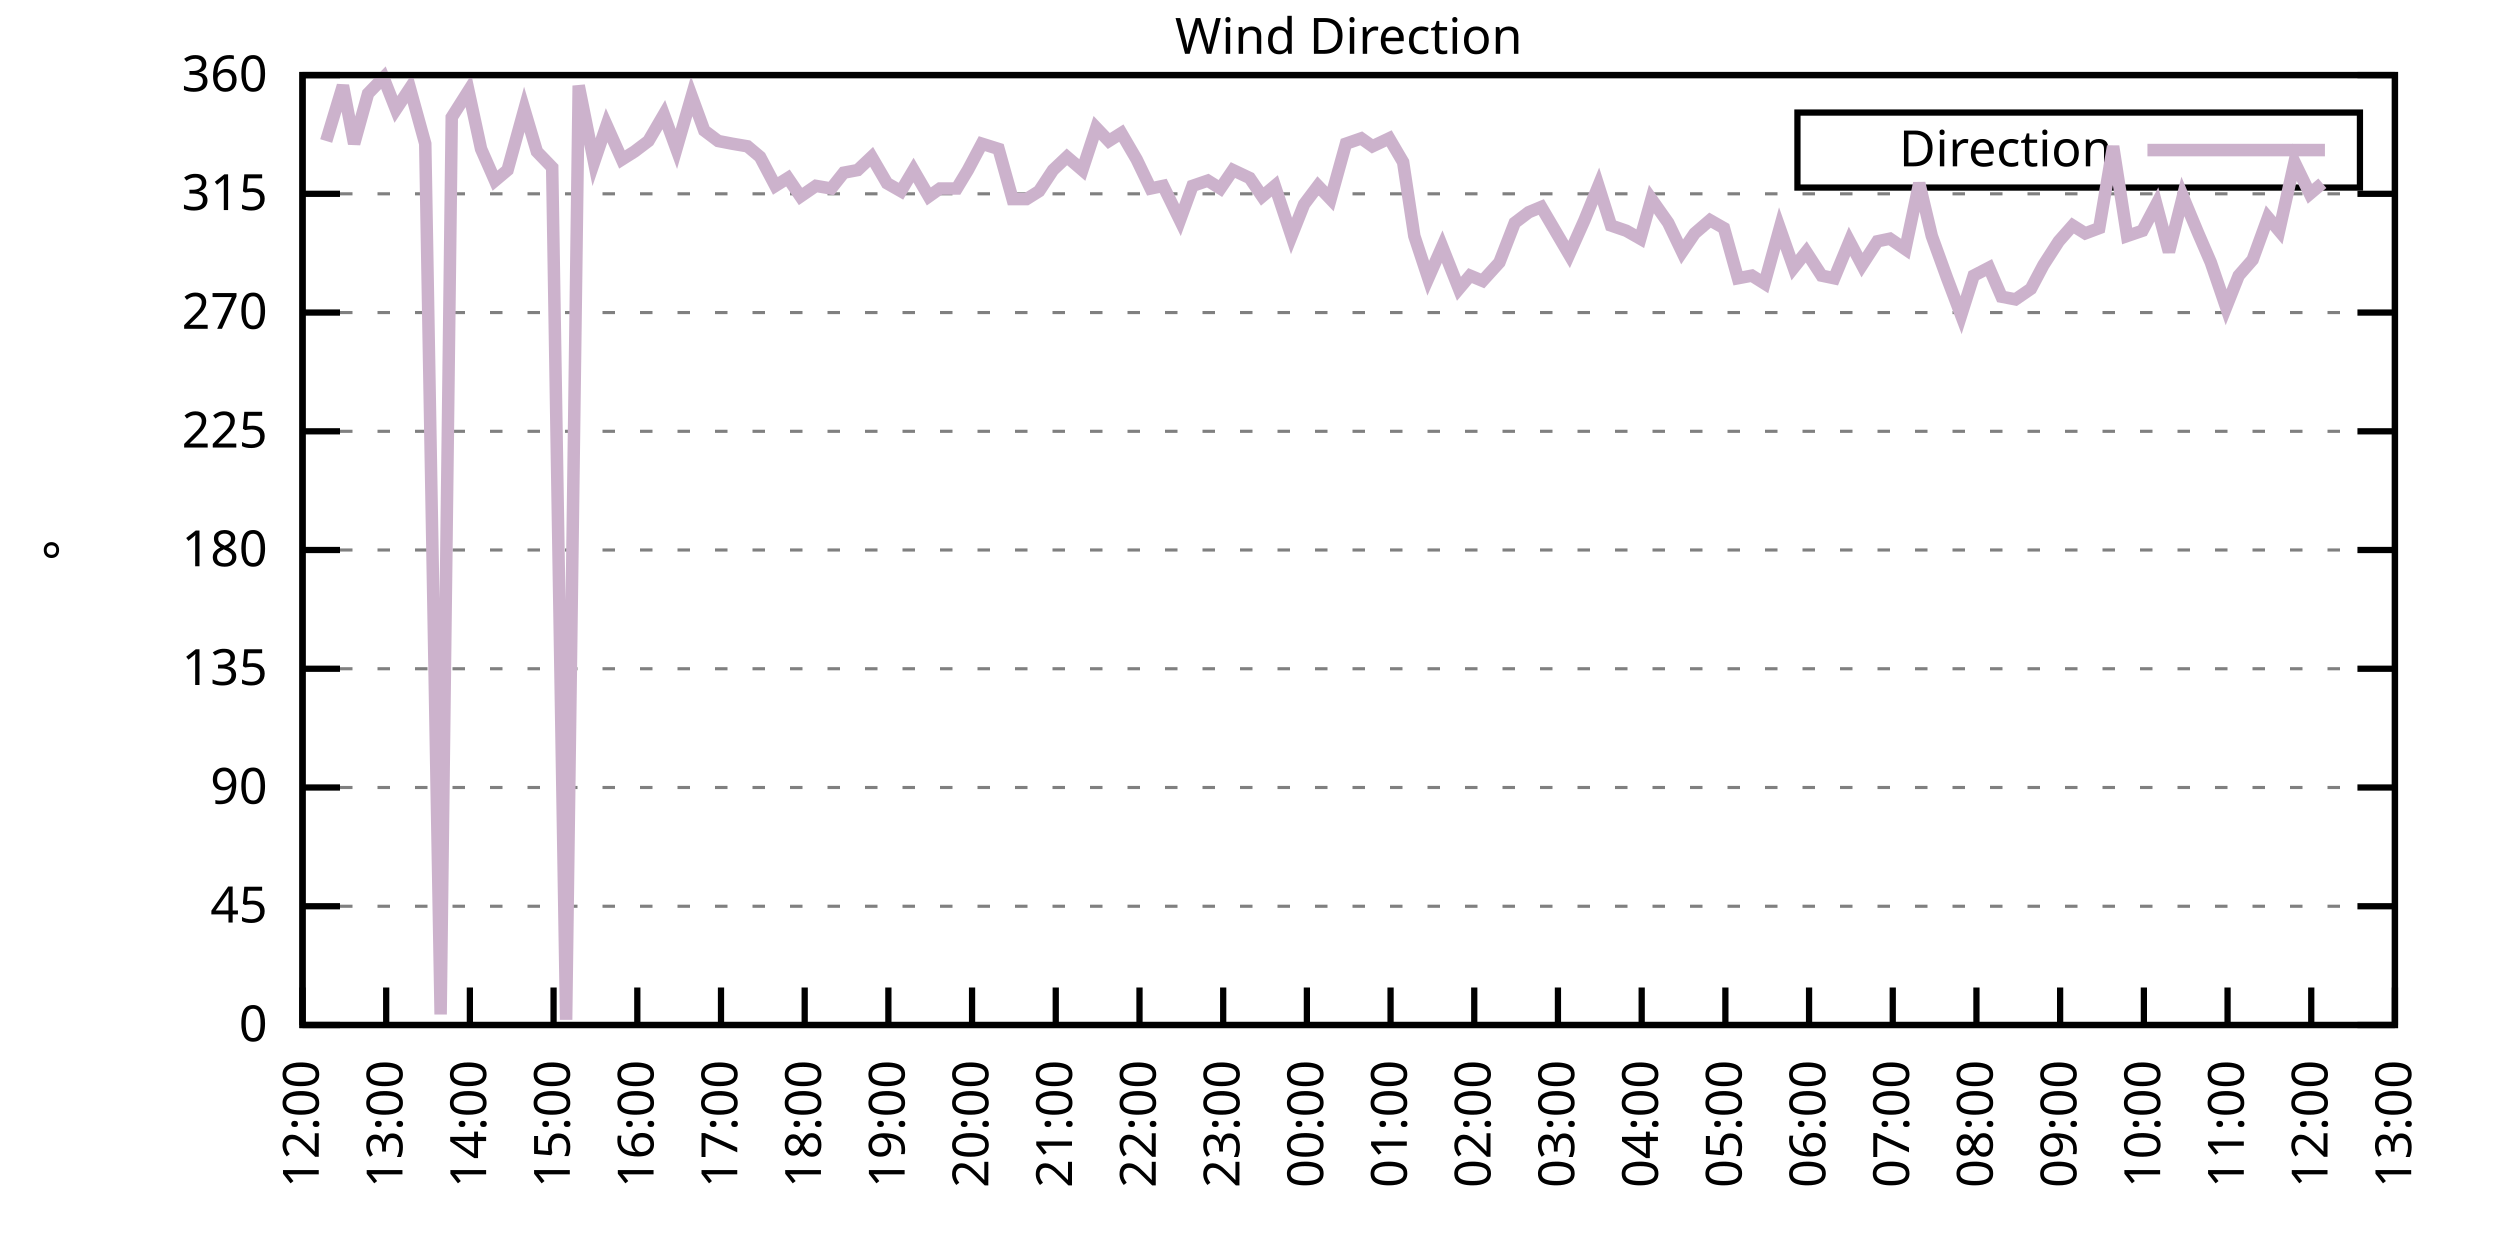
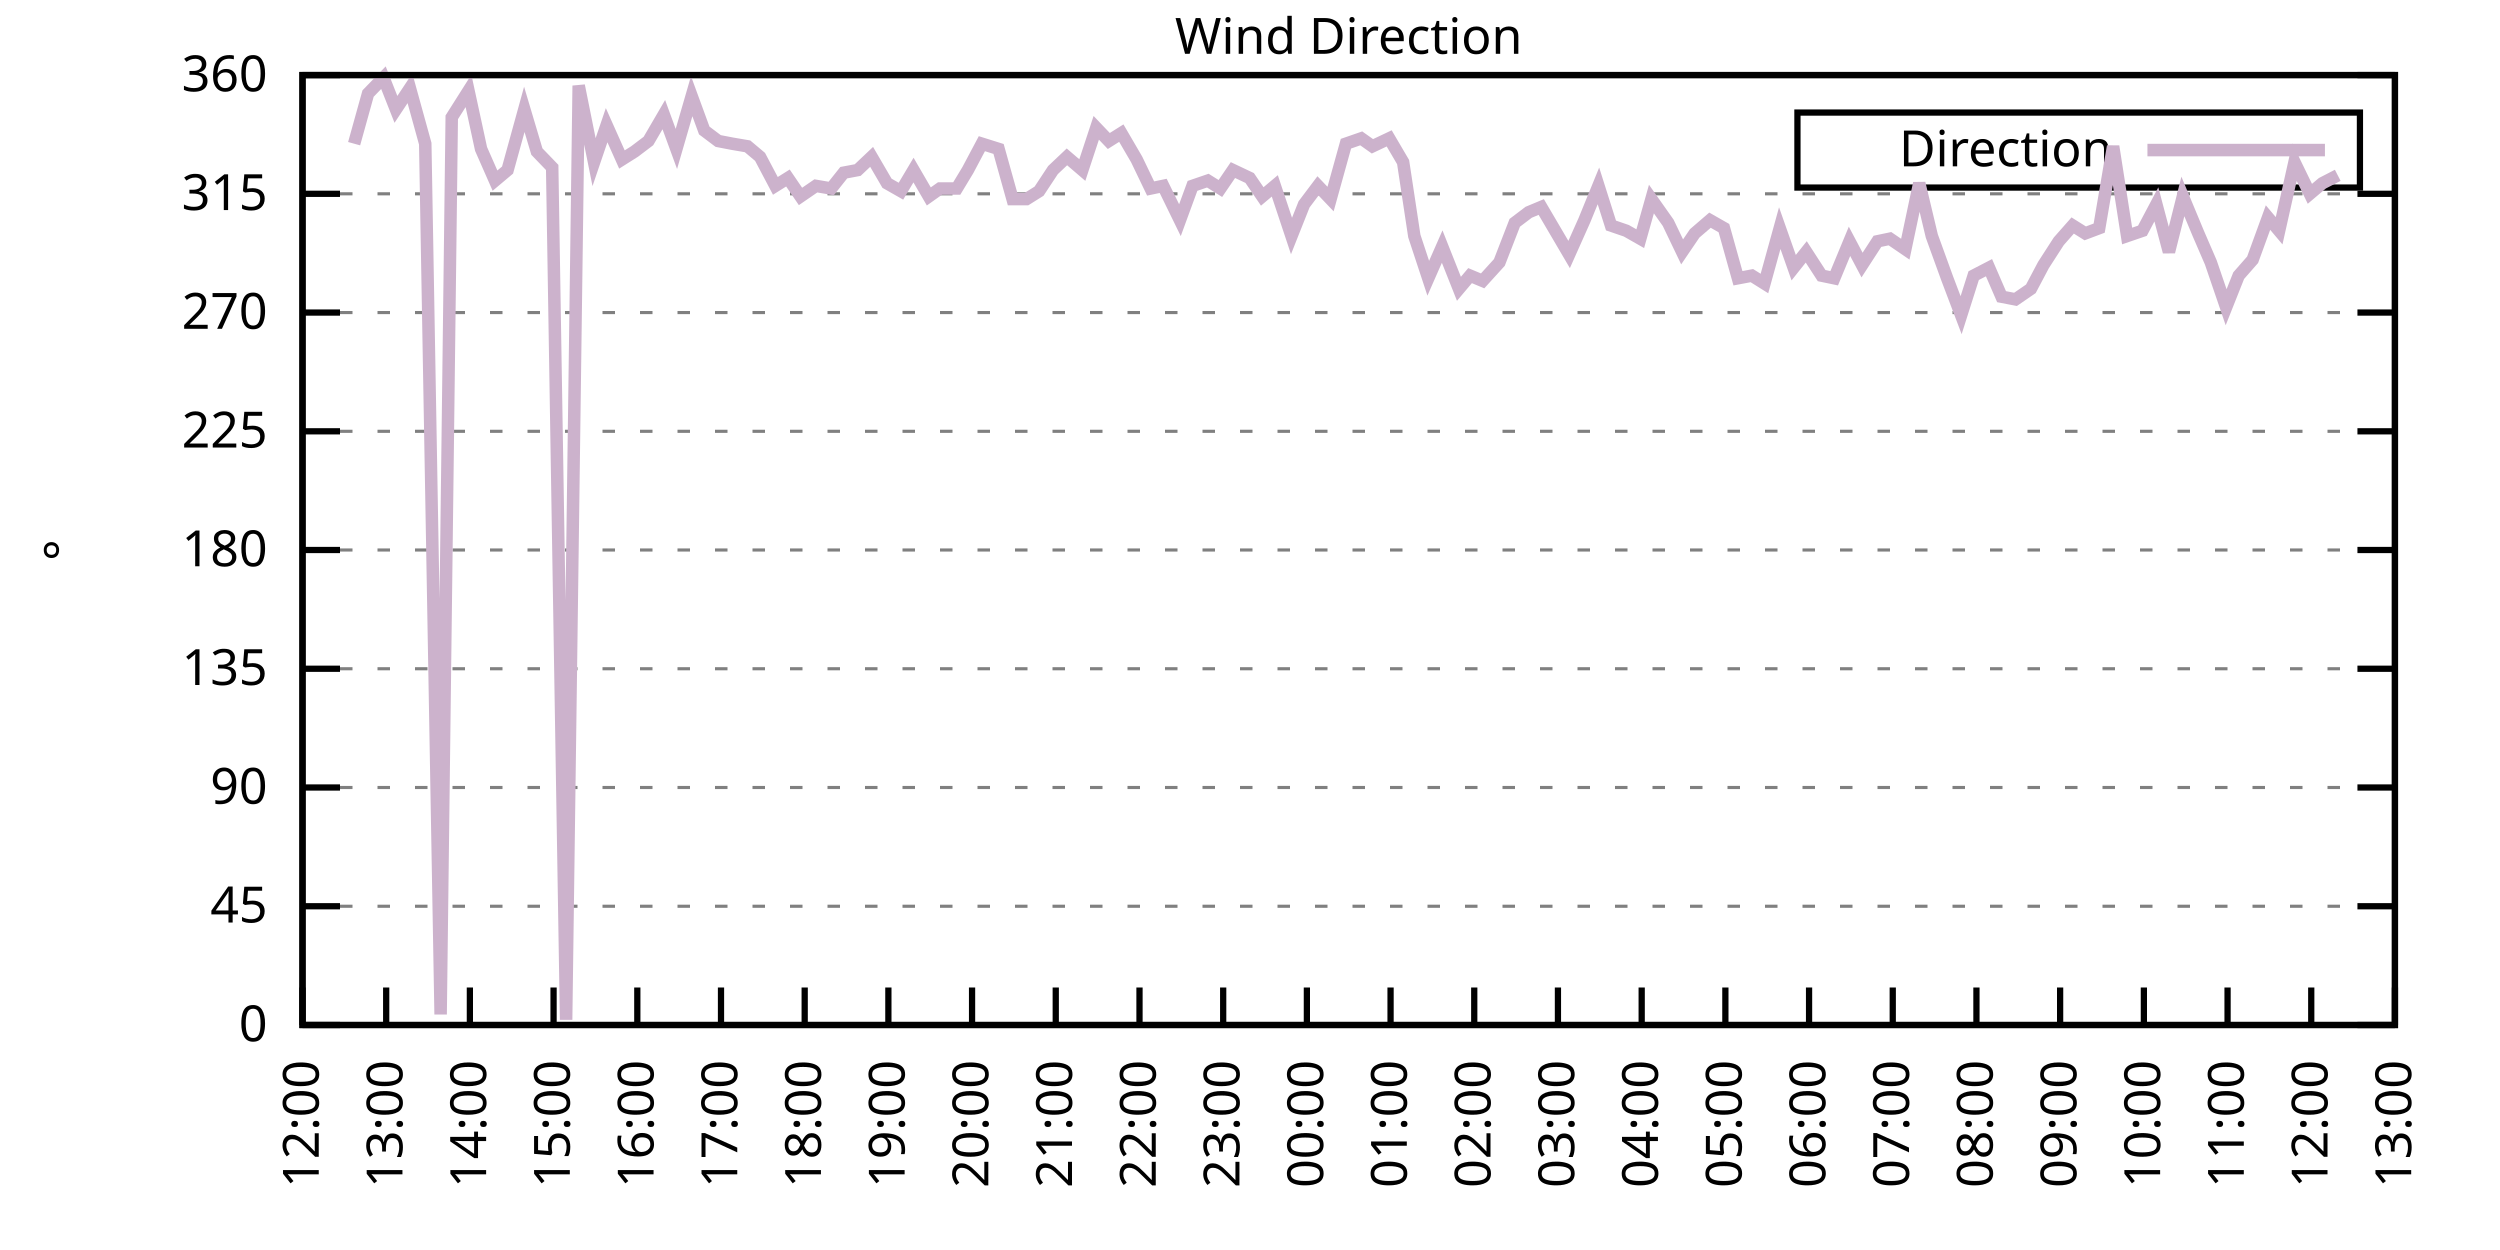
<svg xmlns="http://www.w3.org/2000/svg" xmlns:xlink="http://www.w3.org/1999/xlink" width="400" height="200" viewBox="0 0 400 200">
  <g id="gnuplot_canvas">
    <rect x="0" y="0" width="400" height="200" fill="none" />
    <defs>
      <circle id="gpDot" r="0.5" stroke-width="0.5" stroke="currentColor" />
      <path id="gpPt0" stroke-width="0.333" stroke="currentColor" d="M-1,0 h2 M0,-1 v2" />
      <path id="gpPt1" stroke-width="0.333" stroke="currentColor" d="M-1,-1 L1,1 M1,-1 L-1,1" />
      <path id="gpPt2" stroke-width="0.333" stroke="currentColor" d="M-1,0 L1,0 M0,-1 L0,1 M-1,-1 L1,1 M-1,1 L1,-1" />
      <rect id="gpPt3" stroke-width="0.333" stroke="currentColor" x="-1" y="-1" width="2" height="2" />
      <rect id="gpPt4" stroke-width="0.333" stroke="currentColor" fill="currentColor" x="-1" y="-1" width="2" height="2" />
      <circle id="gpPt5" stroke-width="0.333" stroke="currentColor" cx="0" cy="0" r="1" />
      <use xlink:href="#gpPt5" id="gpPt6" fill="currentColor" stroke="none" />
      <path id="gpPt7" stroke-width="0.333" stroke="currentColor" d="M0,-1.33 L-1.33,0.67 L1.33,0.67 z" />
      <use xlink:href="#gpPt7" id="gpPt8" fill="currentColor" stroke="none" />
      <use xlink:href="#gpPt7" id="gpPt9" stroke="currentColor" transform="rotate(180)" />
      <use xlink:href="#gpPt9" id="gpPt10" fill="currentColor" stroke="none" />
      <use xlink:href="#gpPt3" id="gpPt11" stroke="currentColor" transform="rotate(45)" />
      <use xlink:href="#gpPt11" id="gpPt12" fill="currentColor" stroke="none" />
      <path id="gpPt13" stroke-width="0.333" stroke="currentColor" d="M0,1.330 L1.265,0.411 L0.782,-1.067 L-0.782,-1.076 L-1.265,0.411 z" />
      <use xlink:href="#gpPt13" id="gpPt14" fill="currentColor" stroke="none" />
      <filter id="textbox" filterUnits="objectBoundingBox" x="0" y="0" height="1" width="1">
        <feFlood flood-color="white" flood-opacity="1" result="bgnd" />
        <feComposite in="SourceGraphic" in2="bgnd" operator="atop" />
      </filter>
      <filter id="greybox" filterUnits="objectBoundingBox" x="0" y="0" height="1" width="1">
        <feFlood flood-color="lightgrey" flood-opacity="1" result="grey" />
        <feComposite in="SourceGraphic" in2="grey" operator="atop" />
      </filter>
    </defs>
    <g fill="none" color="white" stroke="currentColor" stroke-width="1.00" stroke-linecap="butt" stroke-linejoin="miter">
</g>
    <g fill="none" color="black" stroke="currentColor" stroke-width="1.00" stroke-linecap="butt" stroke-linejoin="miter">
      <g stroke="none" shape-rendering="crispEdges">
        <polygon fill="rgb(255, 255, 255)" points="48.40,164.00 383.18,164.00 383.18,12.02 48.40,12.02 " />
      </g>
    </g>
    <g fill="none" color="black" stroke="currentColor" stroke-width="1.00" stroke-linecap="butt" stroke-linejoin="miter">
</g>
    <g fill="none" color="black" stroke="black" stroke-width="0.50" stroke-linecap="butt" stroke-linejoin="miter">
</g>
    <g fill="none" color="gray" stroke="currentColor" stroke-width="0.50" stroke-linecap="butt" stroke-linejoin="miter">
      <path stroke="gray" stroke-dasharray="2,4" class="gridline" d="M48.40,164.00 L383.19,164.00  " />
    </g>
    <g fill="none" color="gray" stroke="gray" stroke-width="1.00" stroke-linecap="butt" stroke-linejoin="miter">
</g>
    <g fill="none" color="black" stroke="currentColor" stroke-width="1.00" stroke-linecap="butt" stroke-linejoin="miter">
      <path stroke="black" d="M48.40,164.00 L54.40,164.00 M383.19,164.00 L377.19,164.00  " />
      <g transform="translate(42.80,166.60)" stroke="none" fill="black" font-family="Sans" font-size="8.00" text-anchor="end">
        <text>
          <tspan font-family="Sans"> 0</tspan>
        </text>
      </g>
    </g>
    <g fill="none" color="black" stroke="currentColor" stroke-width="1.00" stroke-linecap="butt" stroke-linejoin="miter">
</g>
    <g fill="none" color="black" stroke="black" stroke-width="0.50" stroke-linecap="butt" stroke-linejoin="miter">
</g>
    <g fill="none" color="gray" stroke="currentColor" stroke-width="0.50" stroke-linecap="butt" stroke-linejoin="miter">
      <path stroke="gray" stroke-dasharray="2,4" class="gridline" d="M48.40,145.00 L383.19,145.00  " />
    </g>
    <g fill="none" color="gray" stroke="gray" stroke-width="1.00" stroke-linecap="butt" stroke-linejoin="miter">
</g>
    <g fill="none" color="black" stroke="currentColor" stroke-width="1.00" stroke-linecap="butt" stroke-linejoin="miter">
      <path stroke="black" d="M48.40,145.00 L54.40,145.00 M383.19,145.00 L377.19,145.00  " />
      <g transform="translate(42.80,147.60)" stroke="none" fill="black" font-family="Sans" font-size="8.00" text-anchor="end">
        <text>
          <tspan font-family="Sans"> 45</tspan>
        </text>
      </g>
    </g>
    <g fill="none" color="black" stroke="currentColor" stroke-width="1.00" stroke-linecap="butt" stroke-linejoin="miter">
</g>
    <g fill="none" color="black" stroke="black" stroke-width="0.50" stroke-linecap="butt" stroke-linejoin="miter">
</g>
    <g fill="none" color="gray" stroke="currentColor" stroke-width="0.50" stroke-linecap="butt" stroke-linejoin="miter">
      <path stroke="gray" stroke-dasharray="2,4" class="gridline" d="M48.40,126.00 L383.19,126.00  " />
    </g>
    <g fill="none" color="gray" stroke="gray" stroke-width="1.00" stroke-linecap="butt" stroke-linejoin="miter">
</g>
    <g fill="none" color="black" stroke="currentColor" stroke-width="1.00" stroke-linecap="butt" stroke-linejoin="miter">
      <path stroke="black" d="M48.40,126.00 L54.40,126.00 M383.19,126.00 L377.19,126.00  " />
      <g transform="translate(42.80,128.60)" stroke="none" fill="black" font-family="Sans" font-size="8.00" text-anchor="end">
        <text>
          <tspan font-family="Sans"> 90</tspan>
        </text>
      </g>
    </g>
    <g fill="none" color="black" stroke="currentColor" stroke-width="1.00" stroke-linecap="butt" stroke-linejoin="miter">
</g>
    <g fill="none" color="black" stroke="black" stroke-width="0.50" stroke-linecap="butt" stroke-linejoin="miter">
</g>
    <g fill="none" color="gray" stroke="currentColor" stroke-width="0.50" stroke-linecap="butt" stroke-linejoin="miter">
      <path stroke="gray" stroke-dasharray="2,4" class="gridline" d="M48.40,107.00 L383.19,107.00  " />
    </g>
    <g fill="none" color="gray" stroke="gray" stroke-width="1.00" stroke-linecap="butt" stroke-linejoin="miter">
</g>
    <g fill="none" color="black" stroke="currentColor" stroke-width="1.00" stroke-linecap="butt" stroke-linejoin="miter">
      <path stroke="black" d="M48.40,107.00 L54.40,107.00 M383.19,107.00 L377.19,107.00  " />
      <g transform="translate(42.80,109.60)" stroke="none" fill="black" font-family="Sans" font-size="8.00" text-anchor="end">
        <text>
          <tspan font-family="Sans"> 135</tspan>
        </text>
      </g>
    </g>
    <g fill="none" color="black" stroke="currentColor" stroke-width="1.00" stroke-linecap="butt" stroke-linejoin="miter">
</g>
    <g fill="none" color="black" stroke="black" stroke-width="0.50" stroke-linecap="butt" stroke-linejoin="miter">
</g>
    <g fill="none" color="gray" stroke="currentColor" stroke-width="0.50" stroke-linecap="butt" stroke-linejoin="miter">
      <path stroke="gray" stroke-dasharray="2,4" class="gridline" d="M48.40,88.00 L383.19,88.00  " />
    </g>
    <g fill="none" color="gray" stroke="gray" stroke-width="1.00" stroke-linecap="butt" stroke-linejoin="miter">
</g>
    <g fill="none" color="black" stroke="currentColor" stroke-width="1.00" stroke-linecap="butt" stroke-linejoin="miter">
      <path stroke="black" d="M48.40,88.00 L54.40,88.00 M383.19,88.00 L377.19,88.00  " />
      <g transform="translate(42.80,90.60)" stroke="none" fill="black" font-family="Sans" font-size="8.00" text-anchor="end">
        <text>
          <tspan font-family="Sans"> 180</tspan>
        </text>
      </g>
    </g>
    <g fill="none" color="black" stroke="currentColor" stroke-width="1.00" stroke-linecap="butt" stroke-linejoin="miter">
</g>
    <g fill="none" color="black" stroke="black" stroke-width="0.50" stroke-linecap="butt" stroke-linejoin="miter">
</g>
    <g fill="none" color="gray" stroke="currentColor" stroke-width="0.50" stroke-linecap="butt" stroke-linejoin="miter">
      <path stroke="gray" stroke-dasharray="2,4" class="gridline" d="M48.40,69.01 L383.19,69.01  " />
    </g>
    <g fill="none" color="gray" stroke="gray" stroke-width="1.00" stroke-linecap="butt" stroke-linejoin="miter">
</g>
    <g fill="none" color="black" stroke="currentColor" stroke-width="1.00" stroke-linecap="butt" stroke-linejoin="miter">
      <path stroke="black" d="M48.40,69.01 L54.40,69.01 M383.19,69.01 L377.19,69.01  " />
      <g transform="translate(42.80,71.61)" stroke="none" fill="black" font-family="Sans" font-size="8.00" text-anchor="end">
        <text>
          <tspan font-family="Sans"> 225</tspan>
        </text>
      </g>
    </g>
    <g fill="none" color="black" stroke="currentColor" stroke-width="1.00" stroke-linecap="butt" stroke-linejoin="miter">
</g>
    <g fill="none" color="black" stroke="black" stroke-width="0.50" stroke-linecap="butt" stroke-linejoin="miter">
</g>
    <g fill="none" color="gray" stroke="currentColor" stroke-width="0.50" stroke-linecap="butt" stroke-linejoin="miter">
      <path stroke="gray" stroke-dasharray="2,4" class="gridline" d="M48.40,50.01 L383.19,50.01  " />
    </g>
    <g fill="none" color="gray" stroke="gray" stroke-width="1.00" stroke-linecap="butt" stroke-linejoin="miter">
</g>
    <g fill="none" color="black" stroke="currentColor" stroke-width="1.00" stroke-linecap="butt" stroke-linejoin="miter">
      <path stroke="black" d="M48.40,50.01 L54.40,50.01 M383.19,50.01 L377.19,50.01  " />
      <g transform="translate(42.80,52.61)" stroke="none" fill="black" font-family="Sans" font-size="8.00" text-anchor="end">
        <text>
          <tspan font-family="Sans"> 270</tspan>
        </text>
      </g>
    </g>
    <g fill="none" color="black" stroke="currentColor" stroke-width="1.00" stroke-linecap="butt" stroke-linejoin="miter">
</g>
    <g fill="none" color="black" stroke="black" stroke-width="0.50" stroke-linecap="butt" stroke-linejoin="miter">
</g>
    <g fill="none" color="gray" stroke="currentColor" stroke-width="0.50" stroke-linecap="butt" stroke-linejoin="miter">
      <path stroke="gray" stroke-dasharray="2,4" class="gridline" d="M48.40,31.01 L383.19,31.01  " />
    </g>
    <g fill="none" color="gray" stroke="gray" stroke-width="1.00" stroke-linecap="butt" stroke-linejoin="miter">
</g>
    <g fill="none" color="black" stroke="currentColor" stroke-width="1.00" stroke-linecap="butt" stroke-linejoin="miter">
      <path stroke="black" d="M48.40,31.01 L54.40,31.01 M383.19,31.01 L377.19,31.01  " />
      <g transform="translate(42.80,33.61)" stroke="none" fill="black" font-family="Sans" font-size="8.00" text-anchor="end">
        <text>
          <tspan font-family="Sans"> 315</tspan>
        </text>
      </g>
    </g>
    <g fill="none" color="black" stroke="currentColor" stroke-width="1.00" stroke-linecap="butt" stroke-linejoin="miter">
</g>
    <g fill="none" color="black" stroke="black" stroke-width="0.50" stroke-linecap="butt" stroke-linejoin="miter">
</g>
    <g fill="none" color="gray" stroke="currentColor" stroke-width="0.50" stroke-linecap="butt" stroke-linejoin="miter">
      <path stroke="gray" stroke-dasharray="2,4" class="gridline" d="M48.40,12.01 L383.19,12.01  " />
    </g>
    <g fill="none" color="gray" stroke="gray" stroke-width="1.00" stroke-linecap="butt" stroke-linejoin="miter">
</g>
    <g fill="none" color="black" stroke="currentColor" stroke-width="1.00" stroke-linecap="butt" stroke-linejoin="miter">
      <path stroke="black" d="M48.40,12.01 L54.40,12.01 M383.19,12.01 L377.19,12.01  " />
      <g transform="translate(42.80,14.61)" stroke="none" fill="black" font-family="Sans" font-size="8.00" text-anchor="end">
        <text>
          <tspan font-family="Sans"> 360</tspan>
        </text>
      </g>
    </g>
    <g fill="none" color="black" stroke="currentColor" stroke-width="1.00" stroke-linecap="butt" stroke-linejoin="miter">
      <path stroke="black" d="M48.40,164.00 L48.40,158.00  " />
      <g transform="translate(51.00,169.60) rotate(270.00)" stroke="none" fill="black" font-family="Sans" font-size="8.00" text-anchor="end">
        <text>
          <tspan font-family="Sans">12:00</tspan>
        </text>
      </g>
    </g>
    <g fill="none" color="black" stroke="currentColor" stroke-width="1.00" stroke-linecap="butt" stroke-linejoin="miter">
      <path stroke="black" d="M61.79,164.00 L61.79,158.00  " />
      <g transform="translate(64.39,169.60) rotate(270.00)" stroke="none" fill="black" font-family="Sans" font-size="8.00" text-anchor="end">
        <text>
          <tspan font-family="Sans">13:00</tspan>
        </text>
      </g>
    </g>
    <g fill="none" color="black" stroke="currentColor" stroke-width="1.00" stroke-linecap="butt" stroke-linejoin="miter">
      <path stroke="black" d="M75.18,164.00 L75.18,158.00  " />
      <g transform="translate(77.78,169.60) rotate(270.00)" stroke="none" fill="black" font-family="Sans" font-size="8.00" text-anchor="end">
        <text>
          <tspan font-family="Sans">14:00</tspan>
        </text>
      </g>
    </g>
    <g fill="none" color="black" stroke="currentColor" stroke-width="1.00" stroke-linecap="butt" stroke-linejoin="miter">
      <path stroke="black" d="M88.57,164.00 L88.57,158.00  " />
      <g transform="translate(91.17,169.60) rotate(270.00)" stroke="none" fill="black" font-family="Sans" font-size="8.00" text-anchor="end">
        <text>
          <tspan font-family="Sans">15:00</tspan>
        </text>
      </g>
    </g>
    <g fill="none" color="black" stroke="currentColor" stroke-width="1.00" stroke-linecap="butt" stroke-linejoin="miter">
      <path stroke="black" d="M101.97,164.00 L101.97,158.00  " />
      <g transform="translate(104.57,169.60) rotate(270.00)" stroke="none" fill="black" font-family="Sans" font-size="8.00" text-anchor="end">
        <text>
          <tspan font-family="Sans">16:00</tspan>
        </text>
      </g>
    </g>
    <g fill="none" color="black" stroke="currentColor" stroke-width="1.00" stroke-linecap="butt" stroke-linejoin="miter">
      <path stroke="black" d="M115.36,164.00 L115.36,158.00  " />
      <g transform="translate(117.96,169.60) rotate(270.00)" stroke="none" fill="black" font-family="Sans" font-size="8.00" text-anchor="end">
        <text>
          <tspan font-family="Sans">17:00</tspan>
        </text>
      </g>
    </g>
    <g fill="none" color="black" stroke="currentColor" stroke-width="1.00" stroke-linecap="butt" stroke-linejoin="miter">
      <path stroke="black" d="M128.75,164.00 L128.75,158.00  " />
      <g transform="translate(131.35,169.60) rotate(270.00)" stroke="none" fill="black" font-family="Sans" font-size="8.00" text-anchor="end">
        <text>
          <tspan font-family="Sans">18:00</tspan>
        </text>
      </g>
    </g>
    <g fill="none" color="black" stroke="currentColor" stroke-width="1.00" stroke-linecap="butt" stroke-linejoin="miter">
      <path stroke="black" d="M142.14,164.00 L142.14,158.00  " />
      <g transform="translate(144.74,169.60) rotate(270.00)" stroke="none" fill="black" font-family="Sans" font-size="8.00" text-anchor="end">
        <text>
          <tspan font-family="Sans">19:00</tspan>
        </text>
      </g>
    </g>
    <g fill="none" color="black" stroke="currentColor" stroke-width="1.00" stroke-linecap="butt" stroke-linejoin="miter">
      <path stroke="black" d="M155.53,164.00 L155.53,158.00  " />
      <g transform="translate(158.13,169.60) rotate(270.00)" stroke="none" fill="black" font-family="Sans" font-size="8.00" text-anchor="end">
        <text>
          <tspan font-family="Sans">20:00</tspan>
        </text>
      </g>
    </g>
    <g fill="none" color="black" stroke="currentColor" stroke-width="1.00" stroke-linecap="butt" stroke-linejoin="miter">
      <path stroke="black" d="M168.92,164.00 L168.92,158.00  " />
      <g transform="translate(171.52,169.60) rotate(270.00)" stroke="none" fill="black" font-family="Sans" font-size="8.00" text-anchor="end">
        <text>
          <tspan font-family="Sans">21:00</tspan>
        </text>
      </g>
    </g>
    <g fill="none" color="black" stroke="currentColor" stroke-width="1.00" stroke-linecap="butt" stroke-linejoin="miter">
      <path stroke="black" d="M182.32,164.00 L182.32,158.00  " />
      <g transform="translate(184.92,169.60) rotate(270.00)" stroke="none" fill="black" font-family="Sans" font-size="8.00" text-anchor="end">
        <text>
          <tspan font-family="Sans">22:00</tspan>
        </text>
      </g>
    </g>
    <g fill="none" color="black" stroke="currentColor" stroke-width="1.00" stroke-linecap="butt" stroke-linejoin="miter">
      <path stroke="black" d="M195.71,164.00 L195.71,158.00  " />
      <g transform="translate(198.31,169.60) rotate(270.00)" stroke="none" fill="black" font-family="Sans" font-size="8.00" text-anchor="end">
        <text>
          <tspan font-family="Sans">23:00</tspan>
        </text>
      </g>
    </g>
    <g fill="none" color="black" stroke="currentColor" stroke-width="1.00" stroke-linecap="butt" stroke-linejoin="miter">
      <path stroke="black" d="M209.10,164.00 L209.10,158.00  " />
      <g transform="translate(211.70,169.60) rotate(270.00)" stroke="none" fill="black" font-family="Sans" font-size="8.00" text-anchor="end">
        <text>
          <tspan font-family="Sans">00:00</tspan>
        </text>
      </g>
    </g>
    <g fill="none" color="black" stroke="currentColor" stroke-width="1.00" stroke-linecap="butt" stroke-linejoin="miter">
      <path stroke="black" d="M222.49,164.00 L222.49,158.00  " />
      <g transform="translate(225.09,169.60) rotate(270.00)" stroke="none" fill="black" font-family="Sans" font-size="8.00" text-anchor="end">
        <text>
          <tspan font-family="Sans">01:00</tspan>
        </text>
      </g>
    </g>
    <g fill="none" color="black" stroke="currentColor" stroke-width="1.00" stroke-linecap="butt" stroke-linejoin="miter">
      <path stroke="black" d="M235.88,164.00 L235.88,158.00  " />
      <g transform="translate(238.48,169.60) rotate(270.00)" stroke="none" fill="black" font-family="Sans" font-size="8.00" text-anchor="end">
        <text>
          <tspan font-family="Sans">02:00</tspan>
        </text>
      </g>
    </g>
    <g fill="none" color="black" stroke="currentColor" stroke-width="1.00" stroke-linecap="butt" stroke-linejoin="miter">
      <path stroke="black" d="M249.27,164.00 L249.27,158.00  " />
      <g transform="translate(251.87,169.60) rotate(270.00)" stroke="none" fill="black" font-family="Sans" font-size="8.00" text-anchor="end">
        <text>
          <tspan font-family="Sans">03:00</tspan>
        </text>
      </g>
    </g>
    <g fill="none" color="black" stroke="currentColor" stroke-width="1.00" stroke-linecap="butt" stroke-linejoin="miter">
      <path stroke="black" d="M262.67,164.00 L262.67,158.00  " />
      <g transform="translate(265.27,169.60) rotate(270.00)" stroke="none" fill="black" font-family="Sans" font-size="8.00" text-anchor="end">
        <text>
          <tspan font-family="Sans">04:00</tspan>
        </text>
      </g>
    </g>
    <g fill="none" color="black" stroke="currentColor" stroke-width="1.00" stroke-linecap="butt" stroke-linejoin="miter">
      <path stroke="black" d="M276.06,164.00 L276.06,158.00  " />
      <g transform="translate(278.66,169.60) rotate(270.00)" stroke="none" fill="black" font-family="Sans" font-size="8.00" text-anchor="end">
        <text>
          <tspan font-family="Sans">05:00</tspan>
        </text>
      </g>
    </g>
    <g fill="none" color="black" stroke="currentColor" stroke-width="1.00" stroke-linecap="butt" stroke-linejoin="miter">
      <path stroke="black" d="M289.45,164.00 L289.45,158.00  " />
      <g transform="translate(292.05,169.60) rotate(270.00)" stroke="none" fill="black" font-family="Sans" font-size="8.00" text-anchor="end">
        <text>
          <tspan font-family="Sans">06:00</tspan>
        </text>
      </g>
    </g>
    <g fill="none" color="black" stroke="currentColor" stroke-width="1.00" stroke-linecap="butt" stroke-linejoin="miter">
      <path stroke="black" d="M302.84,164.00 L302.84,158.00  " />
      <g transform="translate(305.44,169.60) rotate(270.00)" stroke="none" fill="black" font-family="Sans" font-size="8.00" text-anchor="end">
        <text>
          <tspan font-family="Sans">07:00</tspan>
        </text>
      </g>
    </g>
    <g fill="none" color="black" stroke="currentColor" stroke-width="1.00" stroke-linecap="butt" stroke-linejoin="miter">
      <path stroke="black" d="M316.23,164.00 L316.23,158.00  " />
      <g transform="translate(318.83,169.60) rotate(270.00)" stroke="none" fill="black" font-family="Sans" font-size="8.00" text-anchor="end">
        <text>
          <tspan font-family="Sans">08:00</tspan>
        </text>
      </g>
    </g>
    <g fill="none" color="black" stroke="currentColor" stroke-width="1.00" stroke-linecap="butt" stroke-linejoin="miter">
      <path stroke="black" d="M329.62,164.00 L329.62,158.00  " />
      <g transform="translate(332.22,169.60) rotate(270.00)" stroke="none" fill="black" font-family="Sans" font-size="8.00" text-anchor="end">
        <text>
          <tspan font-family="Sans">09:00</tspan>
        </text>
      </g>
    </g>
    <g fill="none" color="black" stroke="currentColor" stroke-width="1.00" stroke-linecap="butt" stroke-linejoin="miter">
      <path stroke="black" d="M343.02,164.00 L343.02,158.00  " />
      <g transform="translate(345.62,169.60) rotate(270.00)" stroke="none" fill="black" font-family="Sans" font-size="8.00" text-anchor="end">
        <text>
          <tspan font-family="Sans">10:00</tspan>
        </text>
      </g>
    </g>
    <g fill="none" color="black" stroke="currentColor" stroke-width="1.00" stroke-linecap="butt" stroke-linejoin="miter">
      <path stroke="black" d="M356.41,164.00 L356.41,158.00  " />
      <g transform="translate(359.01,169.60) rotate(270.00)" stroke="none" fill="black" font-family="Sans" font-size="8.00" text-anchor="end">
        <text>
          <tspan font-family="Sans">11:00</tspan>
        </text>
      </g>
    </g>
    <g fill="none" color="black" stroke="currentColor" stroke-width="1.00" stroke-linecap="butt" stroke-linejoin="miter">
      <path stroke="black" d="M369.80,164.00 L369.80,158.00  " />
      <g transform="translate(372.40,169.60) rotate(270.00)" stroke="none" fill="black" font-family="Sans" font-size="8.00" text-anchor="end">
        <text>
          <tspan font-family="Sans">12:00</tspan>
        </text>
      </g>
    </g>
    <g fill="none" color="black" stroke="currentColor" stroke-width="1.00" stroke-linecap="butt" stroke-linejoin="miter">
      <path stroke="black" d="M383.19,164.00 L383.19,158.00  " />
      <g transform="translate(385.79,169.60) rotate(270.00)" stroke="none" fill="black" font-family="Sans" font-size="8.00" text-anchor="end">
        <text>
          <tspan font-family="Sans">13:00</tspan>
        </text>
      </g>
    </g>
    <g fill="none" color="black" stroke="currentColor" stroke-width="1.00" stroke-linecap="butt" stroke-linejoin="miter">
</g>
    <g fill="none" color="black" stroke="currentColor" stroke-width="1.00" stroke-linecap="butt" stroke-linejoin="miter">
      <path stroke="black" d="M48.40,12.01 L48.40,164.00 L383.19,164.00 L383.19,12.01 L48.40,12.01 Z  " />
    </g>
    <g fill="none" color="black" stroke="currentColor" stroke-width="1.00" stroke-linecap="butt" stroke-linejoin="miter">
</g>
    <g fill="none" color="black" stroke="currentColor" stroke-width="1.00" stroke-linecap="butt" stroke-linejoin="miter">
      <path stroke="black" d="M287.59,30.01 L287.59,18.01 L377.59,18.01 L377.59,30.01 L287.59,30.01 Z  " />
    </g>
    <g id="Wind_direction_plot_1">
      <g fill="none" color="white" stroke="black" stroke-width="2.00" stroke-linecap="butt" stroke-linejoin="miter">
</g>
      <g fill="none" color="black" stroke="currentColor" stroke-width="2.00" stroke-linecap="butt" stroke-linejoin="miter">
        <g transform="translate(337.99,26.61)" stroke="none" fill="black" font-family="Sans" font-size="8.00" text-anchor="end">
          <text>
            <tspan font-family="Sans">Direction</tspan>
          </text>
        </g>
      </g>
      <g fill="none" color="black" stroke="currentColor" stroke-width="2.00" stroke-linecap="butt" stroke-linejoin="miter">
-         <path stroke="rgb(204, 178, 204)" d="M343.59,24.01 L371.99,24.01 M52.19,22.56 L54.87,13.70 L56.66,22.99 L58.89,14.97 L61.35,12.43 L63.35,17.50   L65.59,14.12 L68.04,22.99 L70.50,162.31 L72.28,18.77 L74.96,14.54 L76.97,23.83 L79.20,28.90 L81.21,27.21   L83.89,17.50 L85.90,24.25 L88.35,26.79 L90.58,163.16 L92.59,13.70 L95.05,25.94 L97.06,20.03 L99.51,25.52   L101.52,24.25 L103.75,22.56 L106.21,18.34 L108.22,23.83 L110.67,15.39 L112.68,20.88 L114.91,22.56 L117.14,22.99   L119.60,23.41 L121.61,25.10 L124.06,29.74 L126.07,28.48 L128.08,31.43 L130.54,29.74 L132.99,30.16 L135.00,27.63   L137.23,27.21 L139.46,25.10 L141.92,29.32 L144.15,30.59 L146.16,27.21 L148.61,31.43 L150.40,30.16 L153.08,30.16   L154.86,27.21 L157.10,22.99 L159.77,23.83 L162.01,31.85 L164.24,31.85 L166.25,30.59 L168.48,27.21 L170.71,25.10   L173.17,27.21 L175.40,20.45 L177.41,22.56 L179.41,21.30 L181.87,25.52 L184.10,30.16 L186.11,29.74 L188.79,35.23   L190.80,29.74 L193.25,28.90 L195.26,30.16 L197.27,27.21 L199.95,28.48 L201.96,31.43 L203.97,29.74 L206.64,37.76   L208.65,32.70 L210.88,29.74 L212.89,31.85 L215.35,22.99 L217.80,22.14 L219.59,23.41 L222.27,22.14 L224.50,25.94   L226.29,37.76 L228.52,44.52 L230.75,39.45 L233.43,46.21 L235.21,44.10 L237.22,44.94 L239.90,41.99 L242.36,35.65   L244.59,33.96 L246.60,33.12 L248.83,36.92 L251.06,40.72 L253.51,35.23 L255.75,29.74 L257.76,36.08 L260.21,36.92   L262.44,38.19 L264.23,31.85 L266.91,35.65 L269.14,40.30 L271.15,37.34 L273.60,35.23 L275.83,36.50 L278.07,44.52   L280.30,44.10 L282.31,45.36 L284.76,36.50 L286.99,42.83 L289.00,40.30 L291.46,44.10 L293.47,44.52 L295.92,38.61   L297.93,42.41 L300.39,38.61 L302.39,38.19 L304.85,39.87 L307.08,29.32 L309.09,37.76 L311.54,44.52 L313.78,50.43   L315.79,44.10 L318.24,42.83 L320.25,47.47 L322.48,47.90 L324.94,46.21 L326.95,42.41 L329.40,38.61 L331.63,36.08   L333.64,37.34 L335.87,36.50 L338.10,23.41 L340.34,37.76 L342.79,36.92 L345.02,32.70 L347.03,40.30 L349.26,31.43   L351.72,37.34 L353.73,41.99 L356.18,49.16 L358.19,44.10 L360.42,41.56 L362.88,34.81 L364.66,36.92 L367.12,25.94   L369.58,31.01 L371.58,29.32  " />
+         <path stroke="rgb(204, 178, 204)" d="M343.59,24.01 L371.99,24.01 M56.66,22.99 L58.89,14.97 L61.35,12.43 L63.35,17.50 L65.59,14.12 L68.04,22.99   L70.50,162.31 L72.28,18.77 L74.96,14.54 L76.97,23.83 L79.20,28.90 L81.21,27.21 L83.89,17.50 L85.90,24.25   L88.35,26.79 L90.58,163.16 L92.59,13.70 L95.05,25.94 L97.06,20.03 L99.51,25.52 L101.52,24.25 L103.75,22.56   L106.21,18.34 L108.22,23.83 L110.67,15.39 L112.68,20.88 L114.91,22.56 L117.14,22.99 L119.60,23.41 L121.61,25.10   L124.06,29.74 L126.07,28.48 L128.08,31.43 L130.54,29.74 L132.99,30.16 L135.00,27.63 L137.23,27.21 L139.46,25.10   L141.92,29.32 L144.15,30.59 L146.16,27.21 L148.61,31.43 L150.40,30.16 L153.08,30.16 L154.86,27.21 L157.10,22.99   L159.77,23.83 L162.01,31.85 L164.24,31.85 L166.25,30.59 L168.48,27.21 L170.71,25.10 L173.17,27.21 L175.40,20.45   L177.41,22.56 L179.41,21.30 L181.87,25.52 L184.10,30.16 L186.11,29.74 L188.79,35.23 L190.80,29.74 L193.25,28.90   L195.26,30.16 L197.27,27.21 L199.95,28.48 L201.96,31.43 L203.97,29.74 L206.64,37.76 L208.65,32.70 L210.88,29.74   L212.89,31.85 L215.35,22.99 L217.80,22.14 L219.59,23.41 L222.27,22.14 L224.50,25.94 L226.29,37.76 L228.52,44.52   L230.75,39.45 L233.43,46.21 L235.21,44.10 L237.22,44.94 L239.90,41.99 L242.36,35.65 L244.59,33.96 L246.60,33.12   L248.83,36.92 L251.06,40.72 L253.51,35.23 L255.75,29.74 L257.76,36.08 L260.21,36.92 L262.44,38.19 L264.23,31.85   L266.91,35.65 L269.14,40.30 L271.15,37.34 L273.60,35.23 L275.83,36.50 L278.07,44.52 L280.30,44.10 L282.31,45.36   L284.76,36.50 L286.99,42.83 L289.00,40.30 L291.46,44.10 L293.47,44.52 L295.92,38.61 L297.93,42.41 L300.39,38.61   L302.39,38.19 L304.85,39.87 L307.08,29.32 L309.09,37.76 L311.54,44.52 L313.78,50.43 L315.79,44.10 L318.24,42.83   L320.25,47.47 L322.48,47.90 L324.94,46.21 L326.95,42.41 L329.40,38.61 L331.63,36.08 L333.64,37.34 L335.87,36.50   L338.10,23.41 L340.34,37.76 L342.79,36.92 L345.02,32.70 L347.03,40.30 L349.26,31.43 L351.72,37.34 L353.73,41.99   L356.18,49.16 L358.19,44.10 L360.42,41.56 L362.88,34.81 L364.66,36.92 L367.12,25.94 L369.58,31.01 L371.58,29.32   L374.04,28.05  " />
      </g>
    </g>
    <g fill="none" color="black" stroke="currentColor" stroke-width="2.00" stroke-linecap="butt" stroke-linejoin="miter">
</g>
    <g fill="none" color="black" stroke="black" stroke-width="1.00" stroke-linecap="butt" stroke-linejoin="miter">
</g>
    <g fill="none" color="black" stroke="currentColor" stroke-width="1.00" stroke-linecap="butt" stroke-linejoin="miter">
      <path stroke="black" d="M48.40,12.01 L48.40,164.00 L383.19,164.00 L383.19,12.01 L48.40,12.01 Z  " />
      <g transform="translate(12.80,88.01) rotate(270.00)" stroke="none" fill="black" font-family="Sans" font-size="8.00" text-anchor="middle">
        <text>
          <tspan font-family="Sans">°</tspan>
        </text>
      </g>
    </g>
    <g fill="none" color="black" stroke="currentColor" stroke-width="1.00" stroke-linecap="butt" stroke-linejoin="miter">
</g>
    <g fill="none" color="black" stroke="currentColor" stroke-width="1.00" stroke-linecap="butt" stroke-linejoin="miter">
      <g transform="translate(215.79,8.61)" stroke="none" fill="black" font-family="Sans" font-size="8.00" text-anchor="middle">
        <text>
          <tspan font-family="Sans">Wind Direction</tspan>
        </text>
      </g>
    </g>
    <g fill="none" color="black" stroke="currentColor" stroke-width="1.00" stroke-linecap="butt" stroke-linejoin="miter">
</g>
  </g>
</svg>
